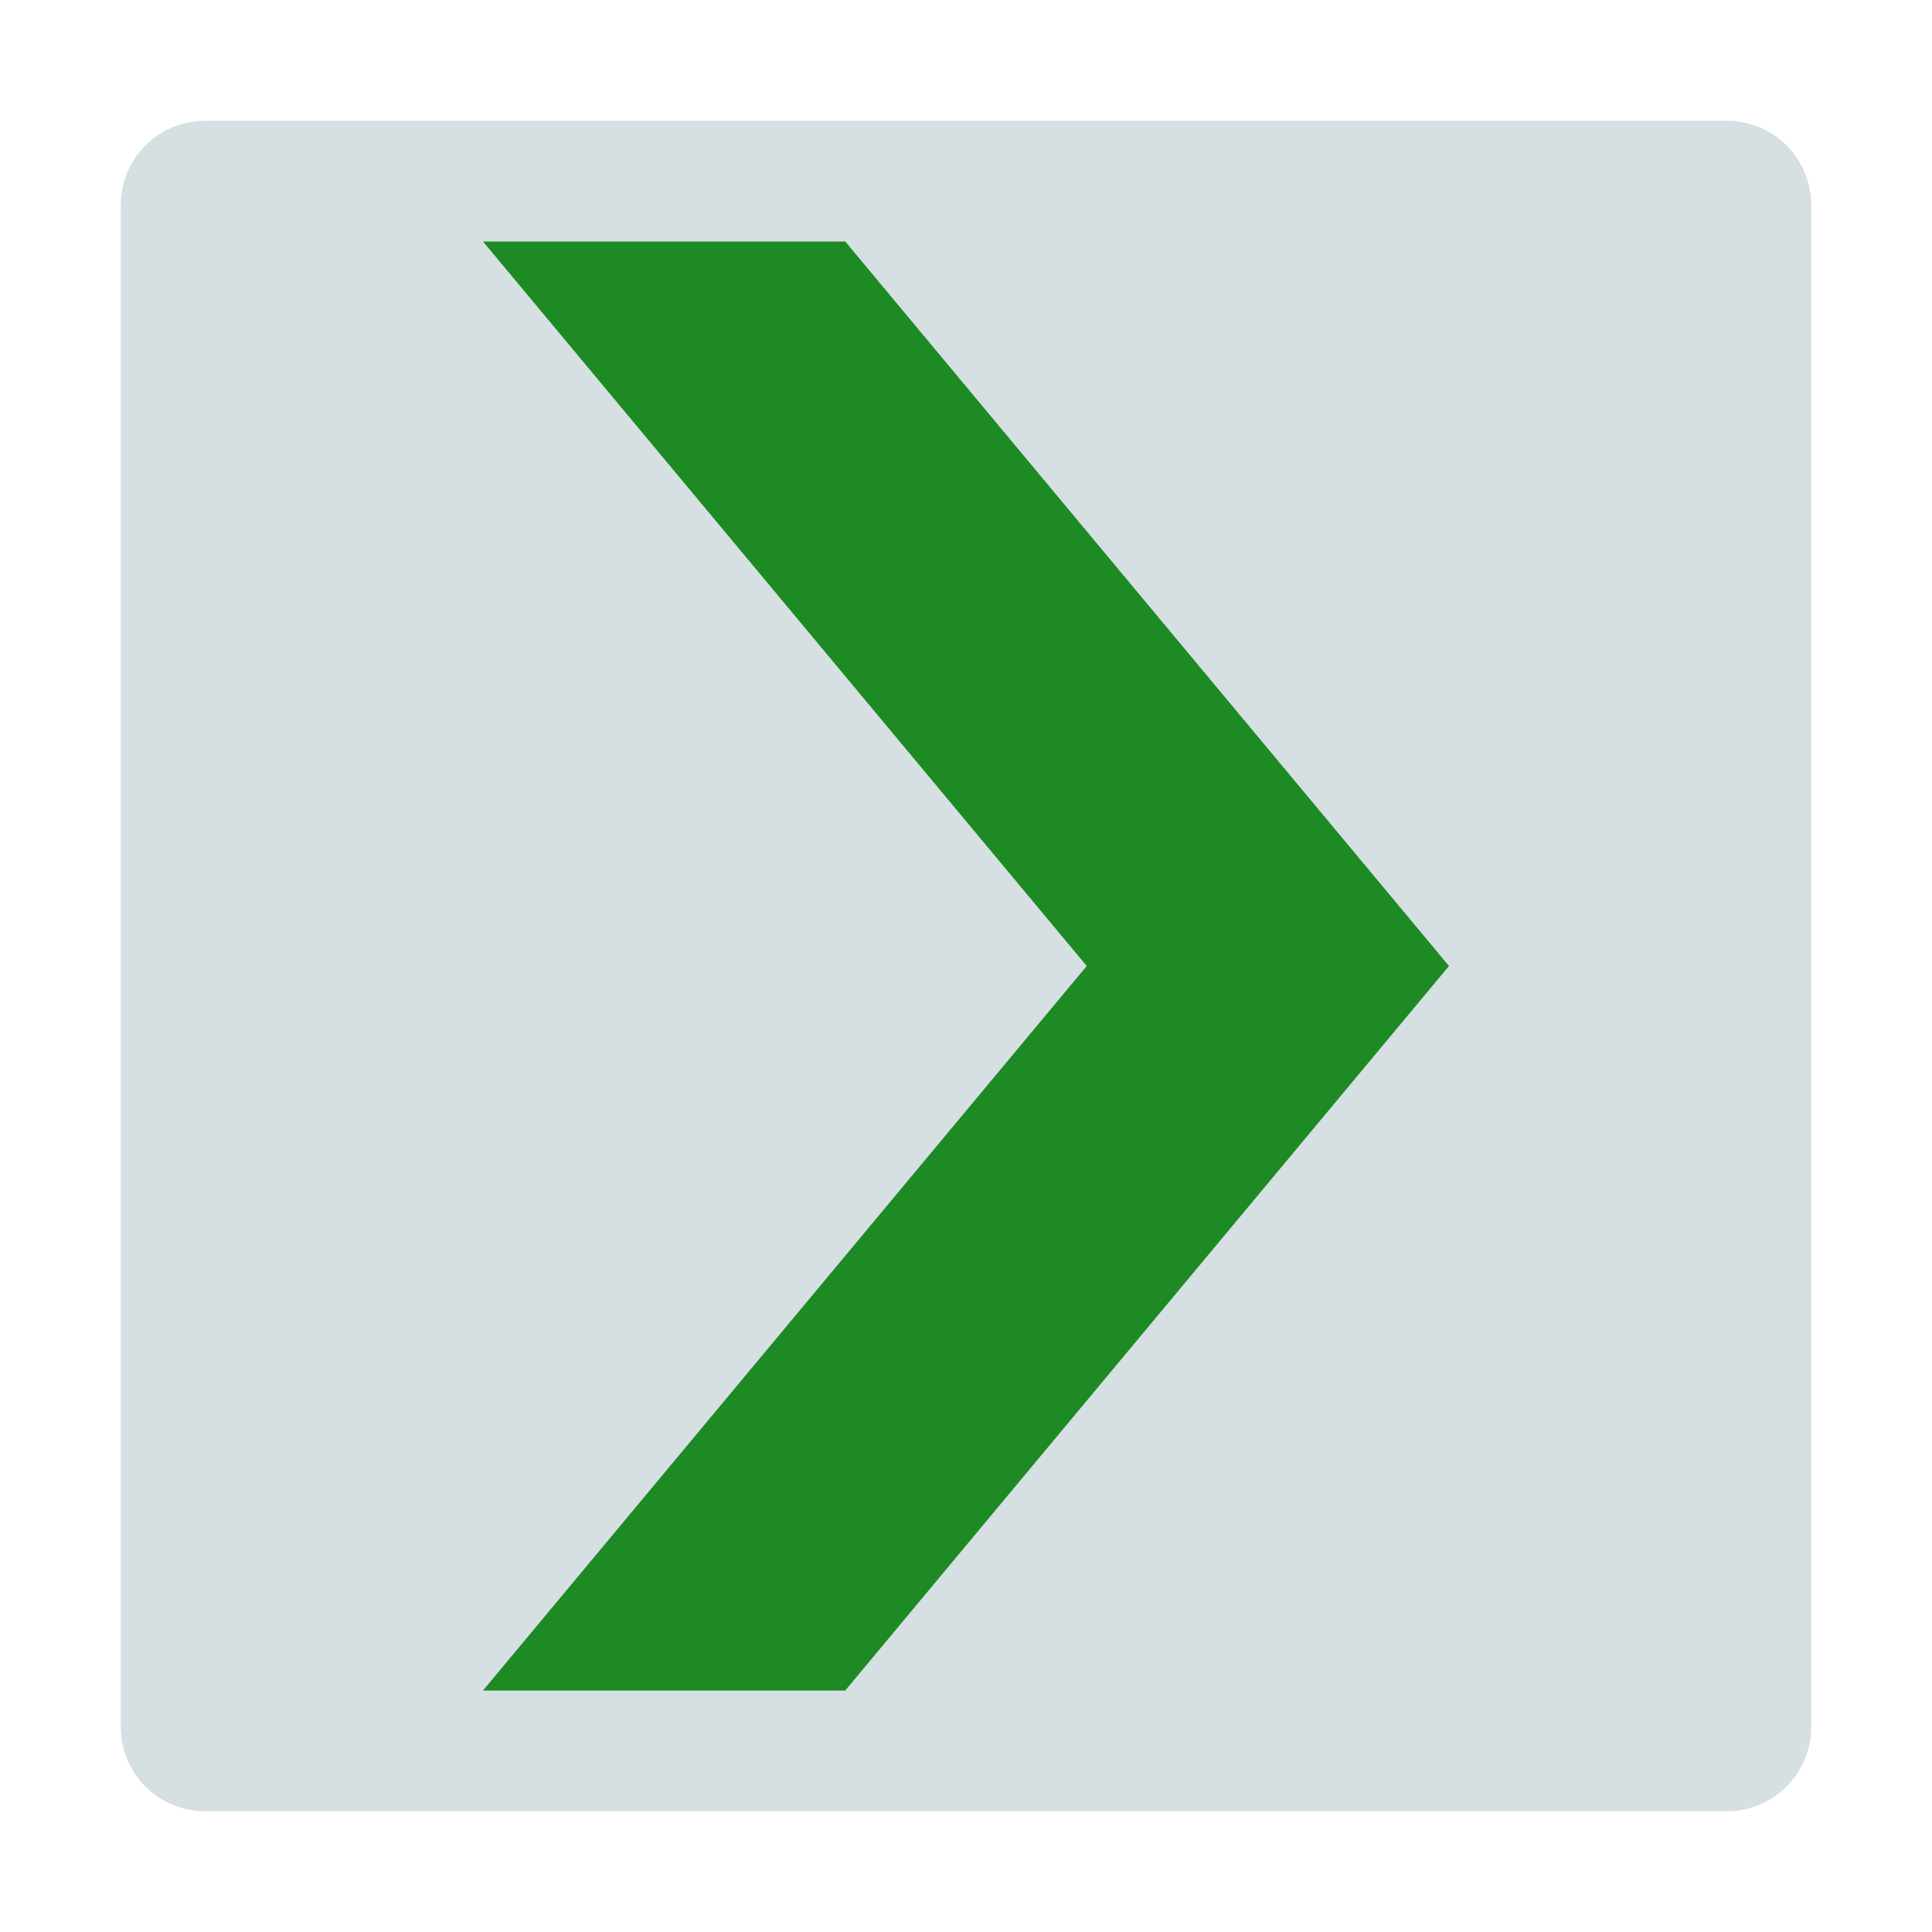
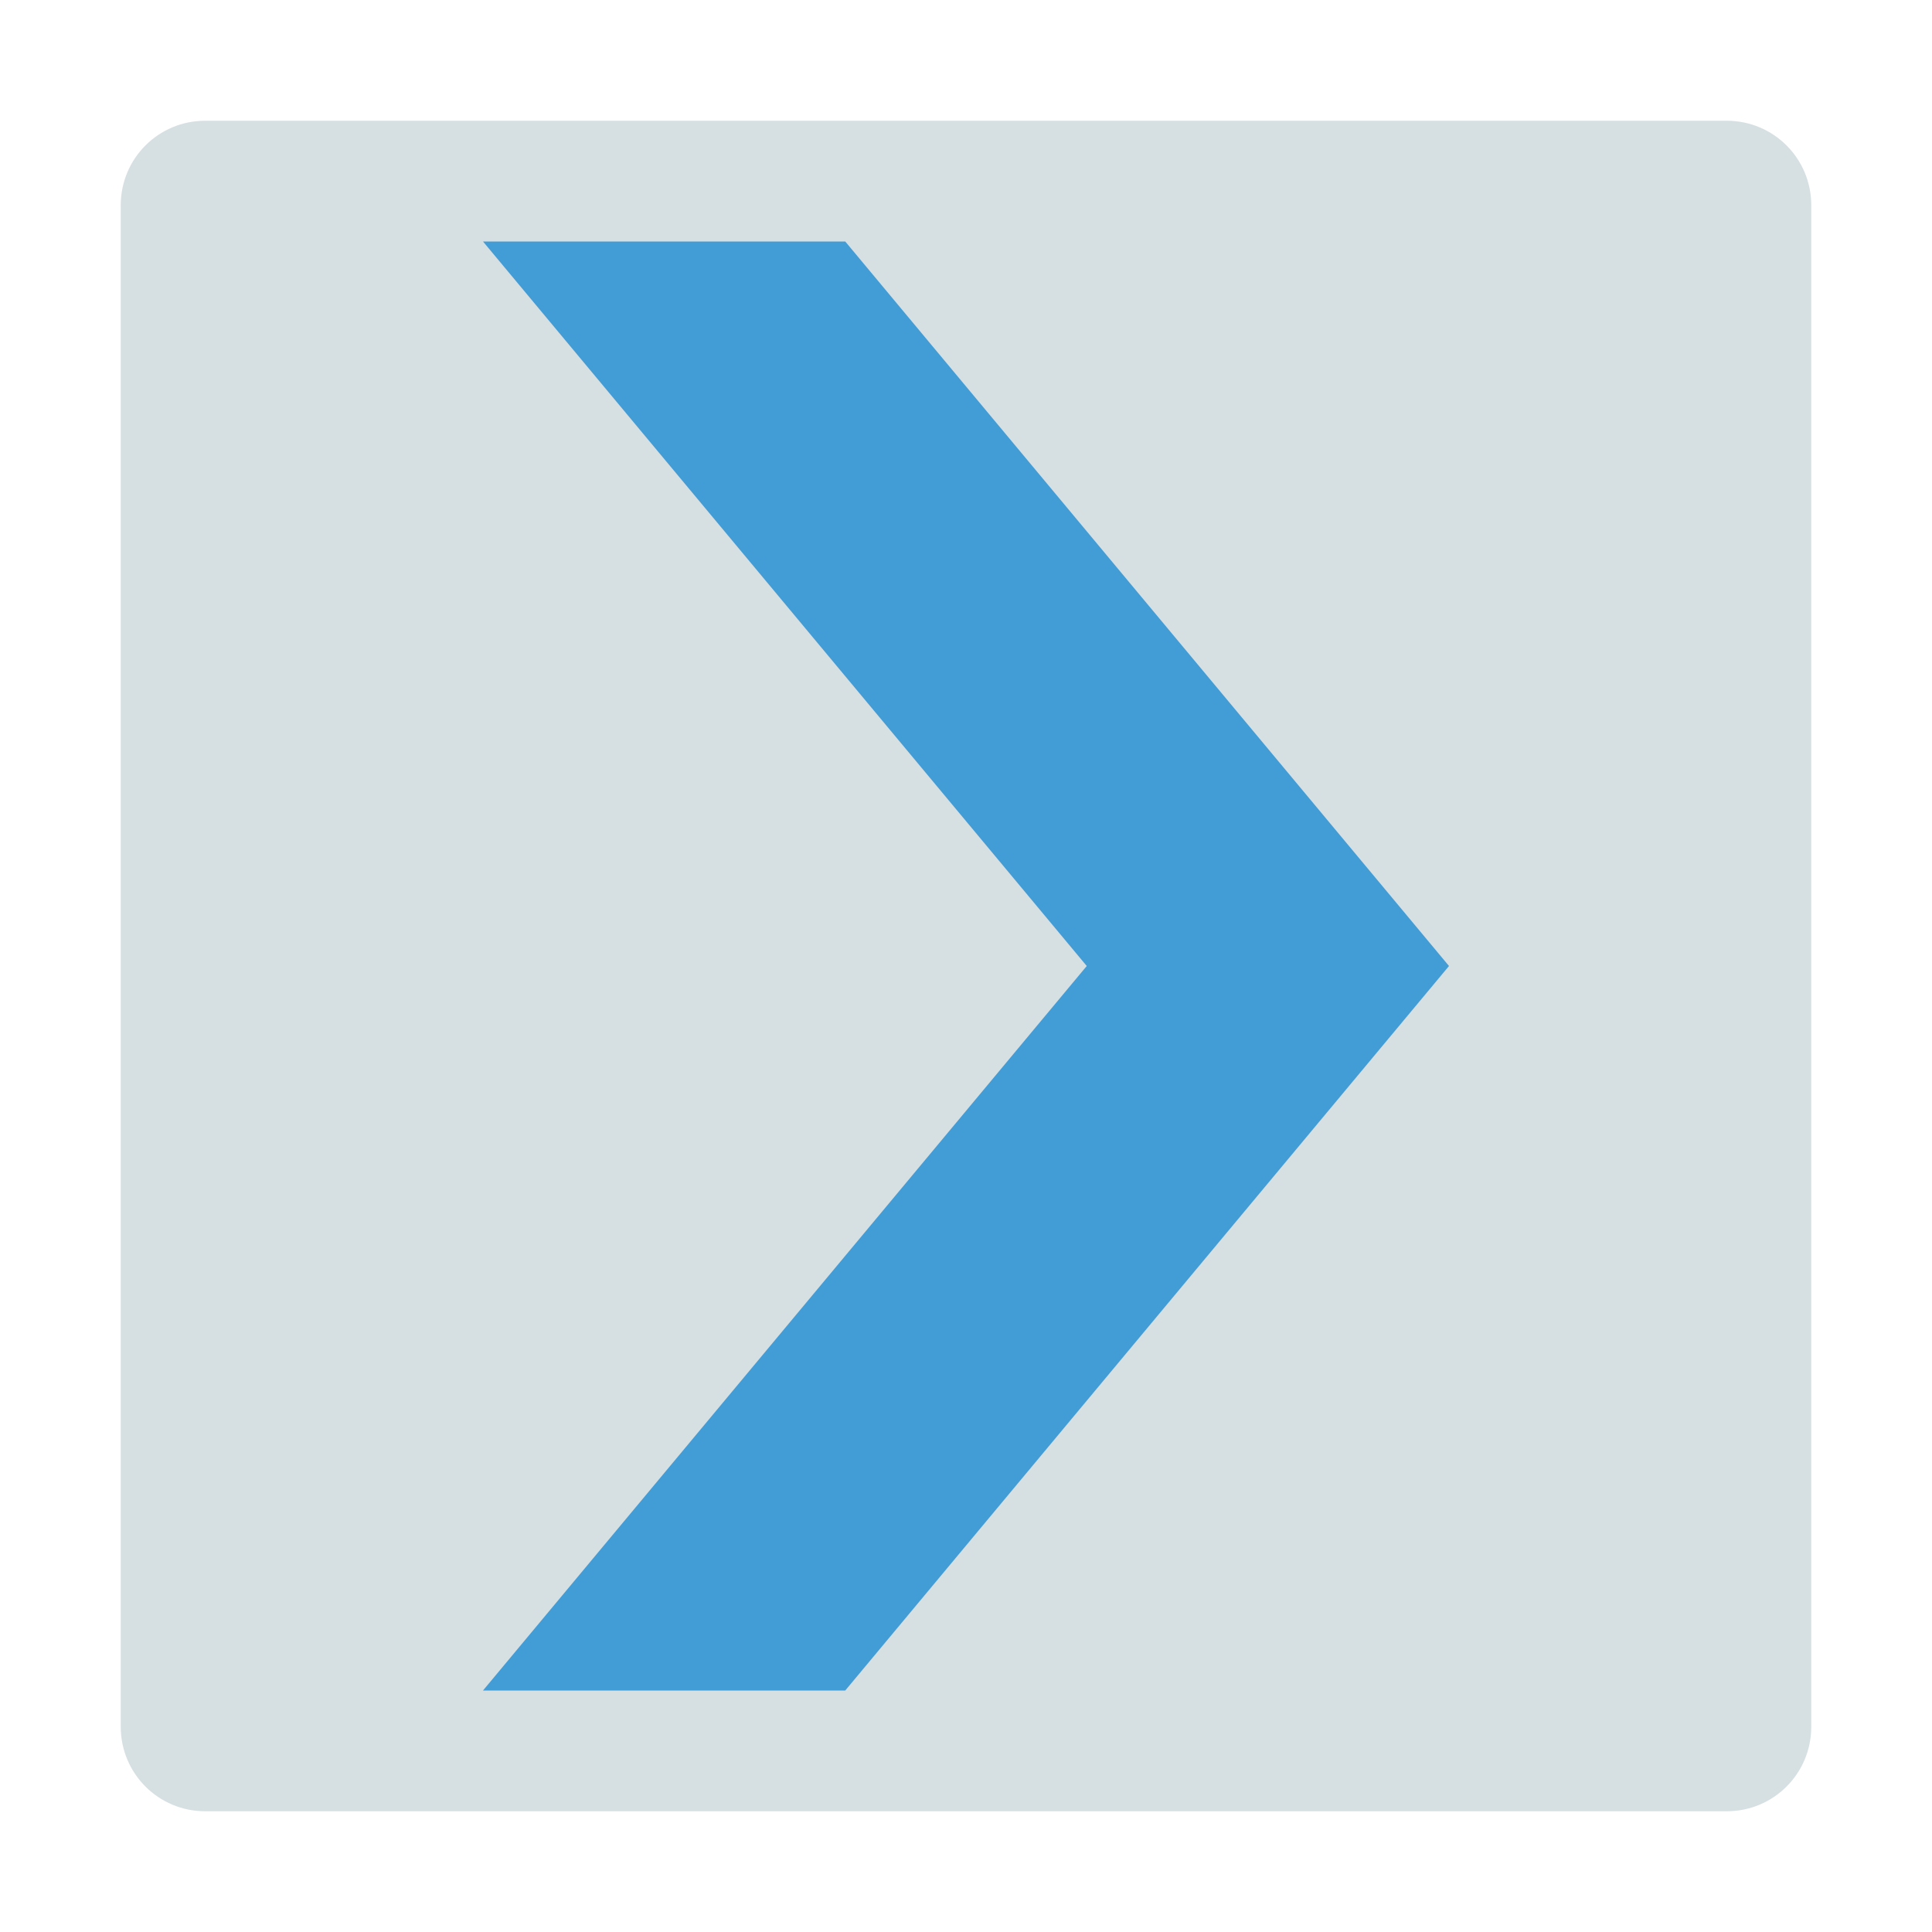
<svg xmlns="http://www.w3.org/2000/svg" version="1.1" viewBox="0 0 16 16">
  <path style="paint-order:normal;fill:#d6dfe2;fill-rule:evenodd" id="rect814" d="M 1.7,1 H 14.3 C 14.688,1 15,1.312 15,1.7 V 14.3 C 15,14.688 14.688,15 14.3,15 H 1.7 C 1.312,15 1,14.688 1,14.3 V 1.7 C 1,1.312 1.312,1 1.7,1 Z" />
-   <path style="fill:#1e8a24;color-interpolation-filters:linearRGB" id="path829" d="M 4,2 9,8 4,14 H 7 L 12,8 7,2 Z" />
+   <path style="fill:#429cd6;color-interpolation-filters:linearRGB" id="path829" d="M 4,2 9,8 4,14 H 7 L 12,8 7,2 Z" />
</svg>
